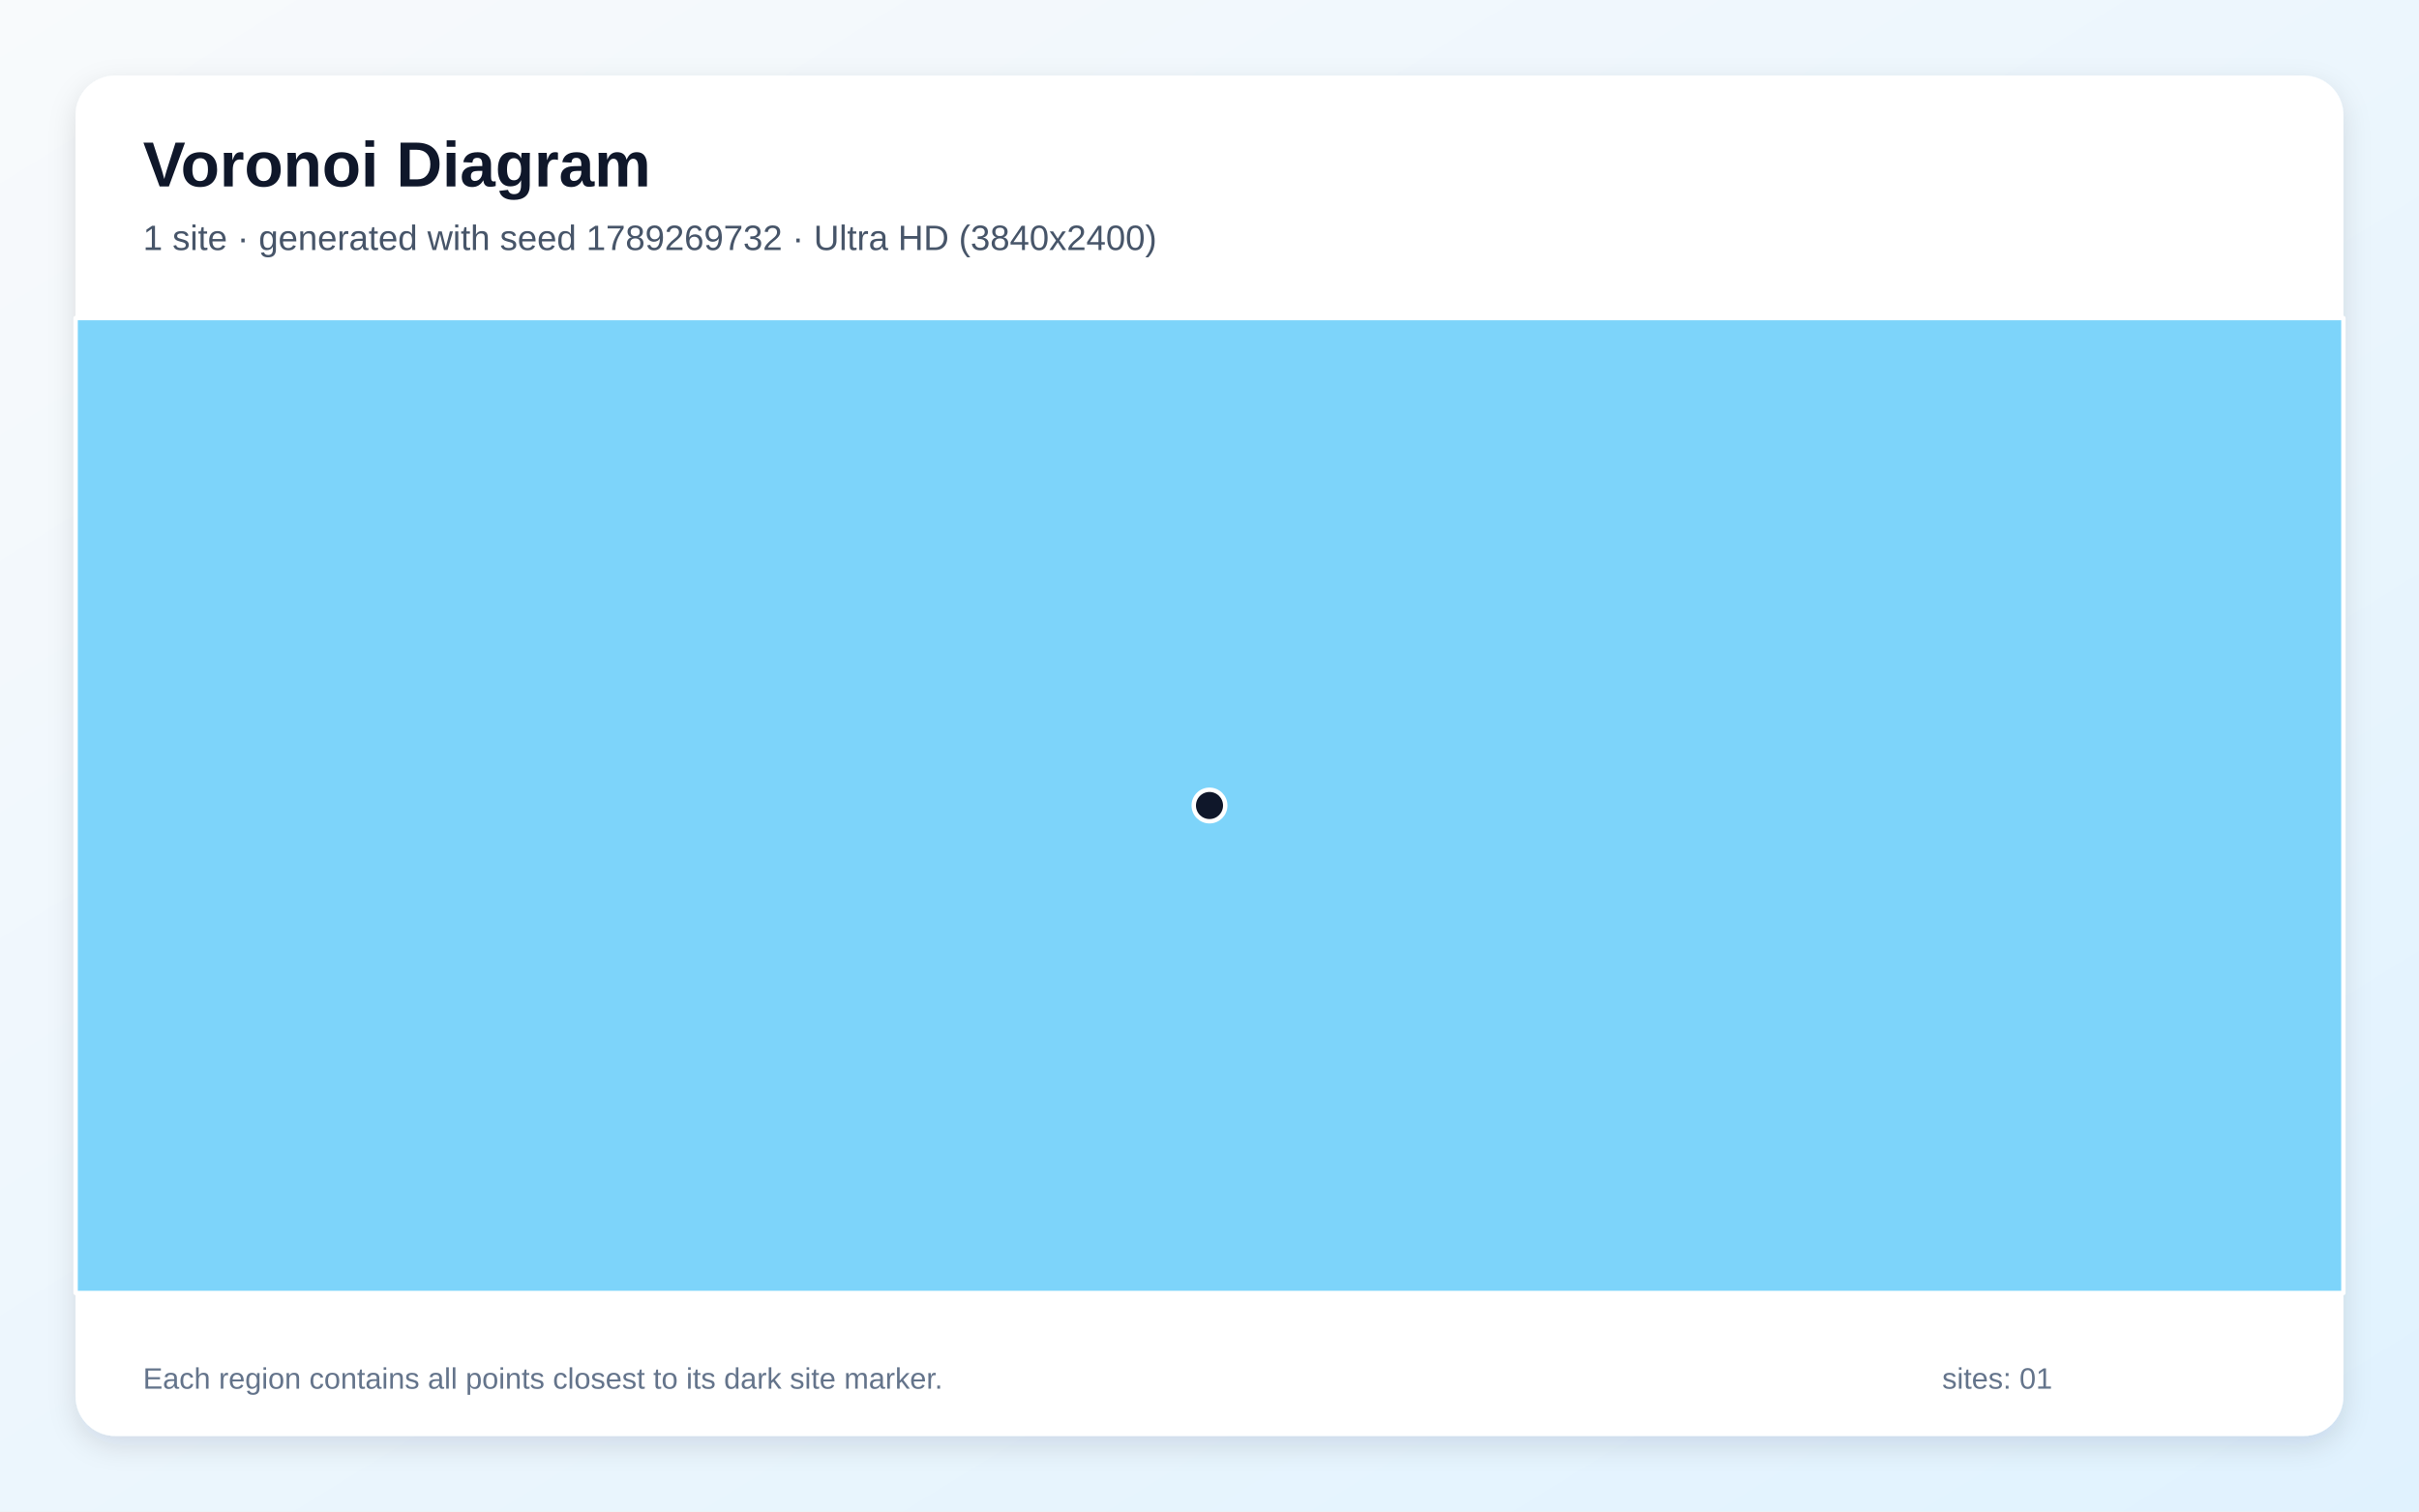
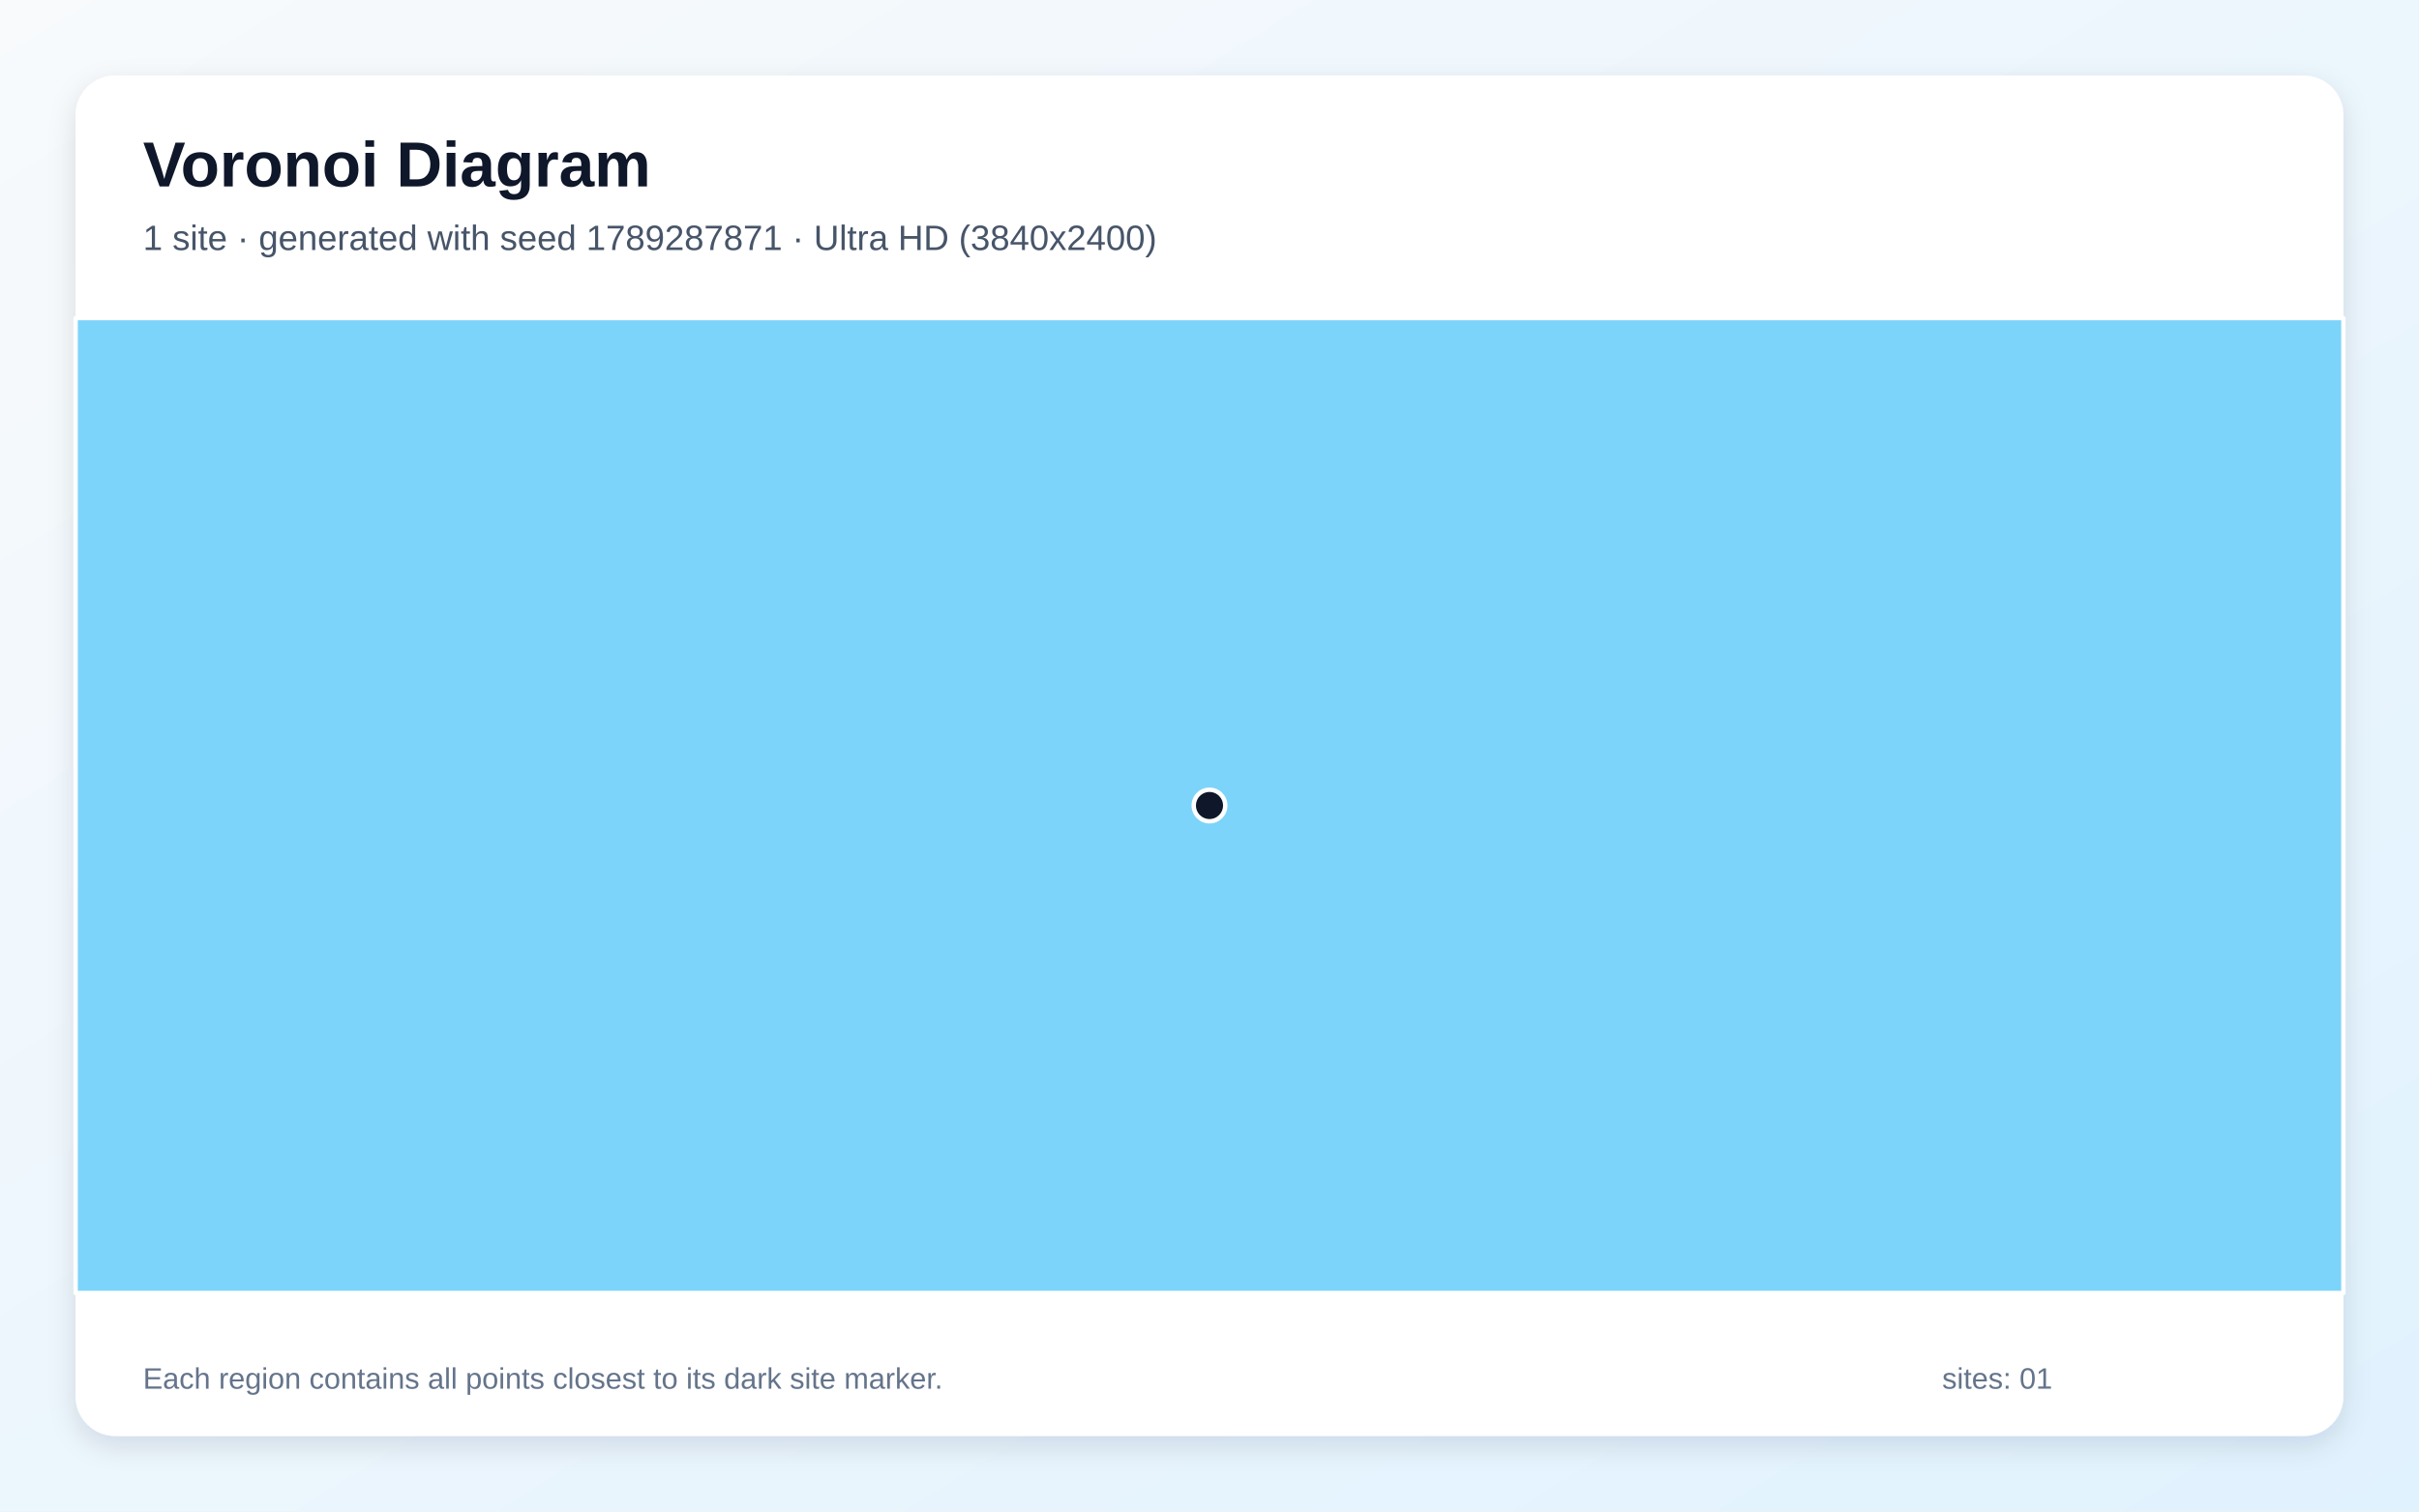
<svg xmlns="http://www.w3.org/2000/svg" width="3840" height="2400" viewBox="0 0 3840 2400" role="img" aria-labelledby="title description">
  <defs>
    <linearGradient id="background" x1="0" y1="0" x2="1" y2="1">
      <stop stop-color="#F8FAFC" />
      <stop offset="1" stop-color="#E0F2FE" />
    </linearGradient>
    <filter id="shadow" x="-5%" y="-5%" width="110%" height="110%">
      <feDropShadow dx="0" dy="15" stdDeviation="22" flood-color="#0F172A" flood-opacity=".12" />
    </filter>
  </defs>
  <rect width="3840" height="2400" fill="url(#background)" />
  <rect x="120" y="120" width="3600" height="2160" rx="63" fill="#FFFFFF" filter="url(#shadow)" />
  <g font-family="Arial, sans-serif">
    <text x="227" y="296" font-size="101" font-weight="700" fill="#0F172A">Voronoi Diagram</text>
-     <text x="227" y="397" font-size="56" fill="#475569">1 site · generated with seed 1789269732 · Ultra HD (3840x2400)</text>
+     <text x="227" y="397" font-size="56" fill="#475569">1 site · generated with seed 1789287871 · Ultra HD (3840x2400)</text>
  </g>
  <g stroke="#FFFFFF" stroke-width="7" stroke-linejoin="round">
    <polygon points="120.0,505.0 3720.0,505.0 3720.0,2053.0 120.0,2053.0" fill="#38BDF8" fill-opacity="0.65" />
  </g>
  <g>
    <circle cx="1920.0" cy="1279.0" r="25" fill="#0F172A" stroke="#FFFFFF" stroke-width="7" />
  </g>
  <g font-family="Arial, sans-serif" font-size="47" fill="#64748B">
    <text x="227" y="2205">Each region contains all points closest to its dark site marker.</text>
    <text x="3083" y="2205">sites: 01</text>
  </g>
</svg>
